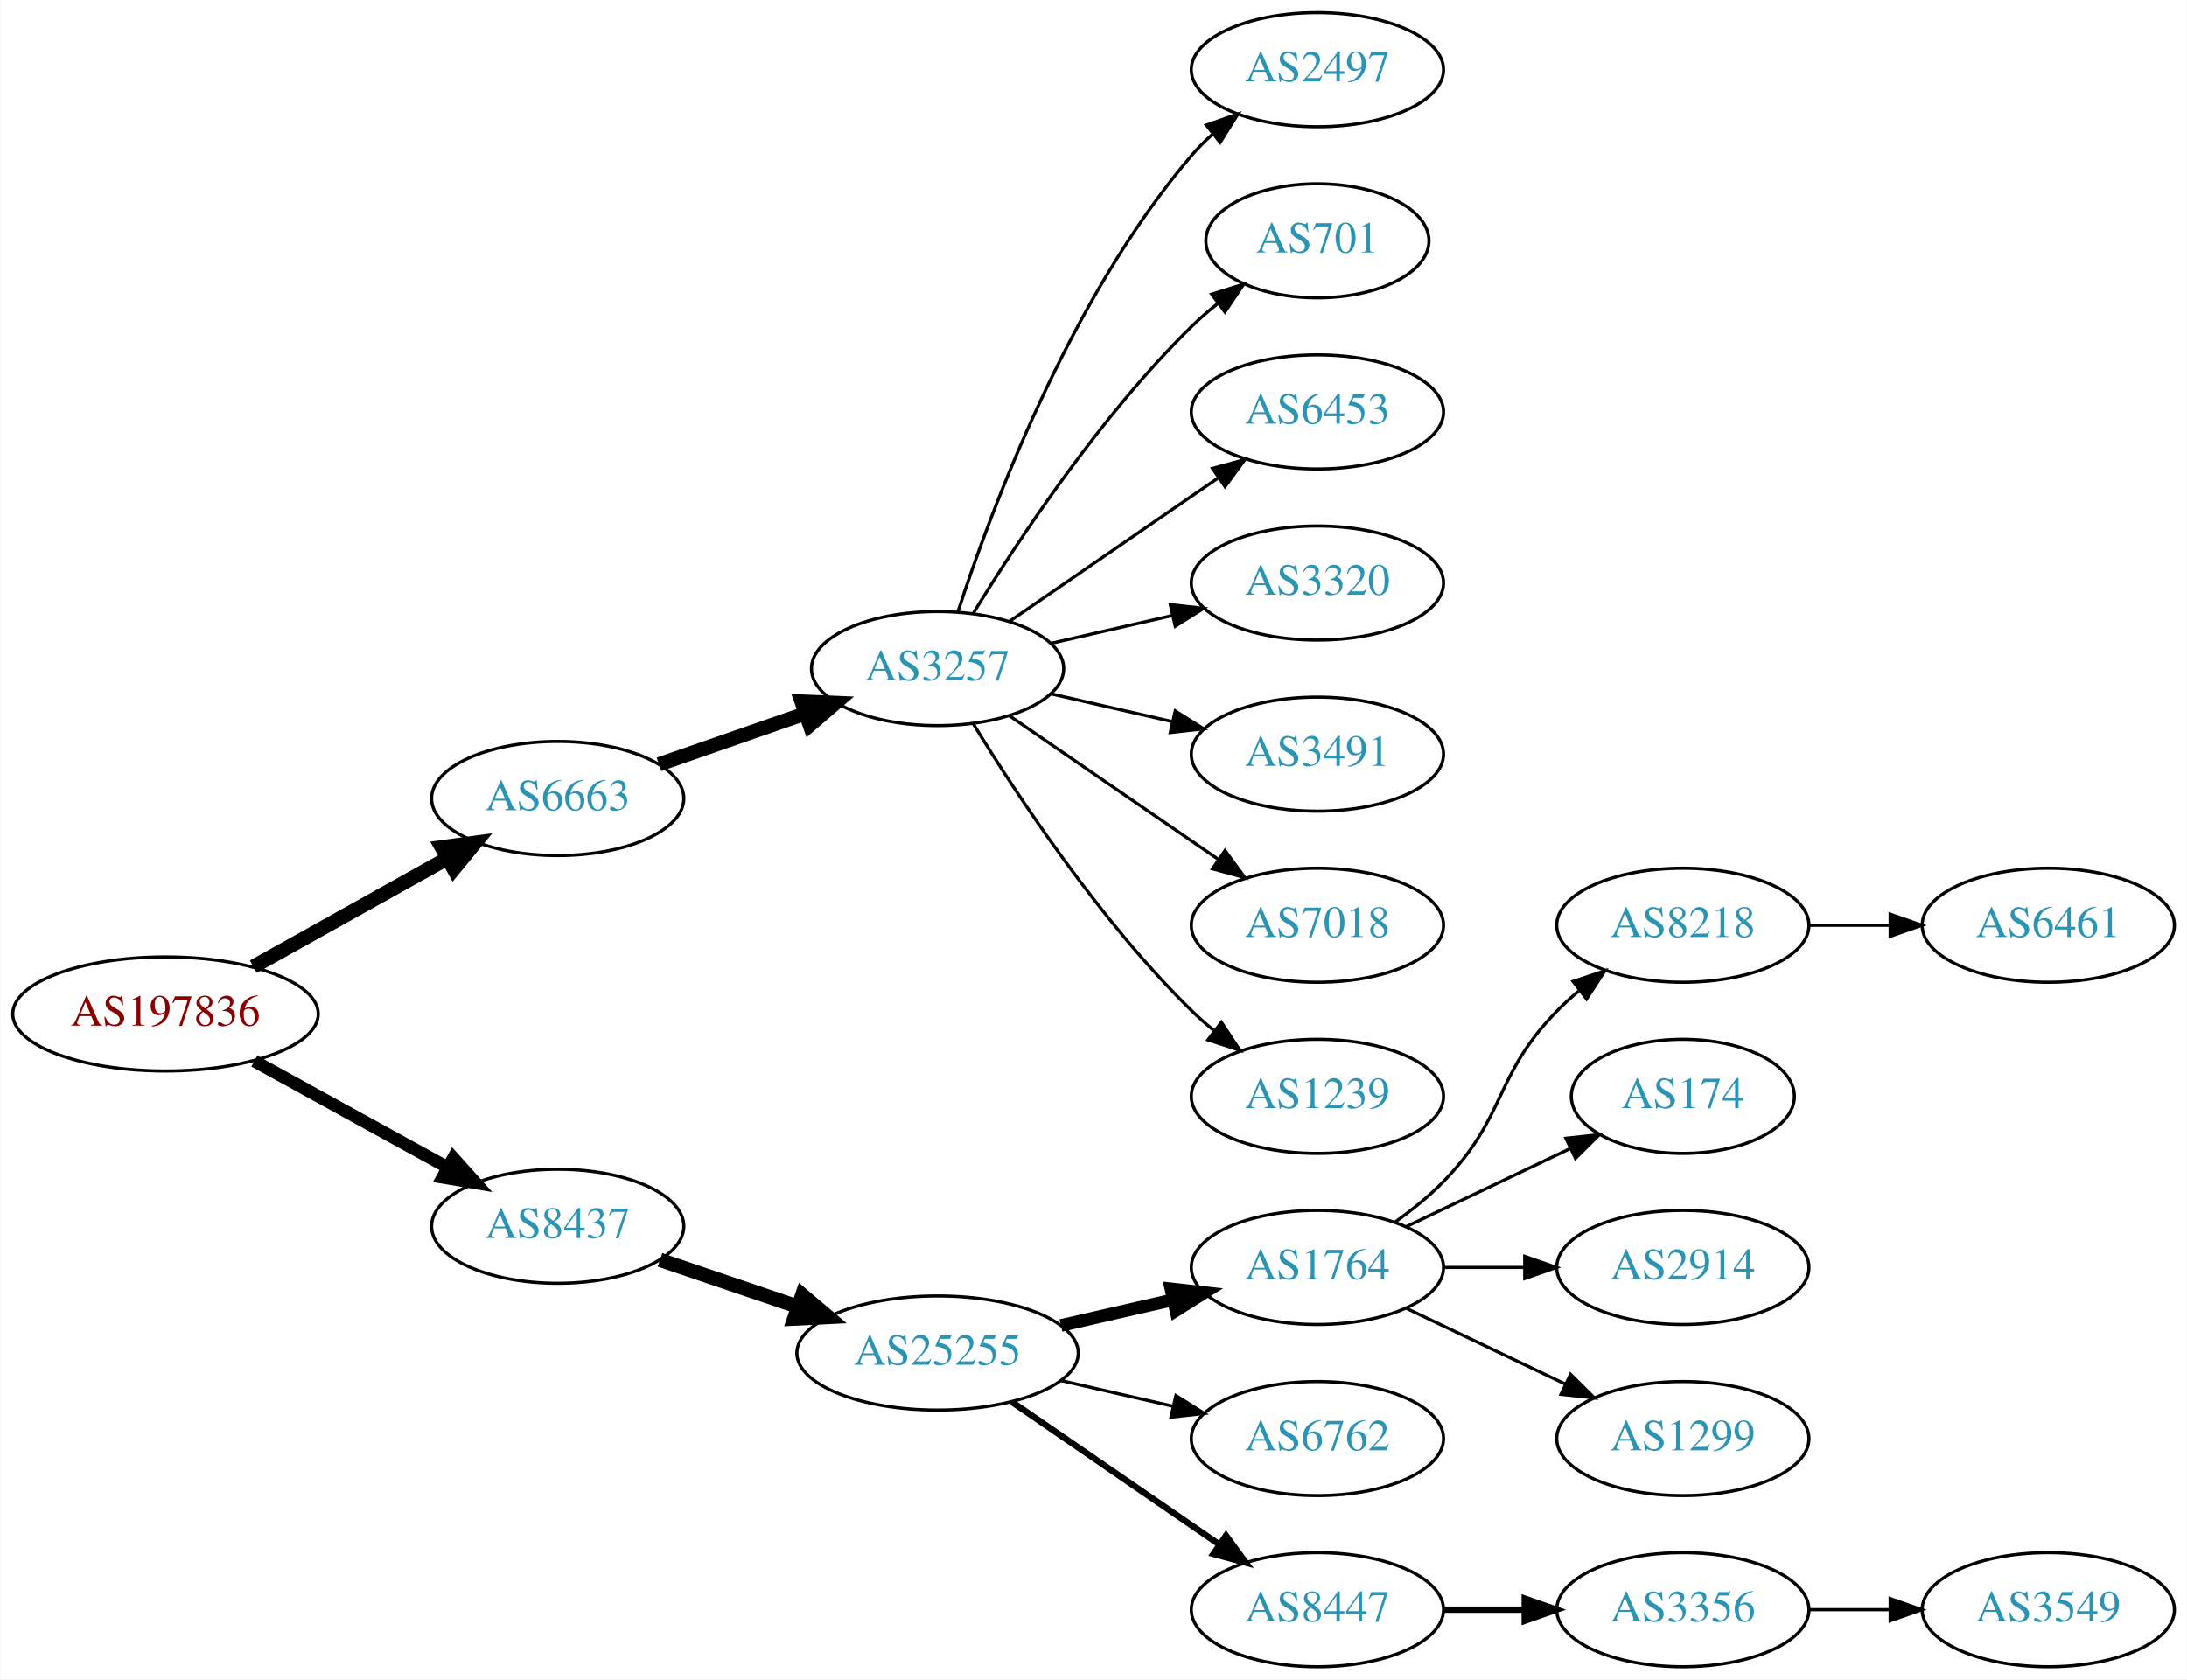
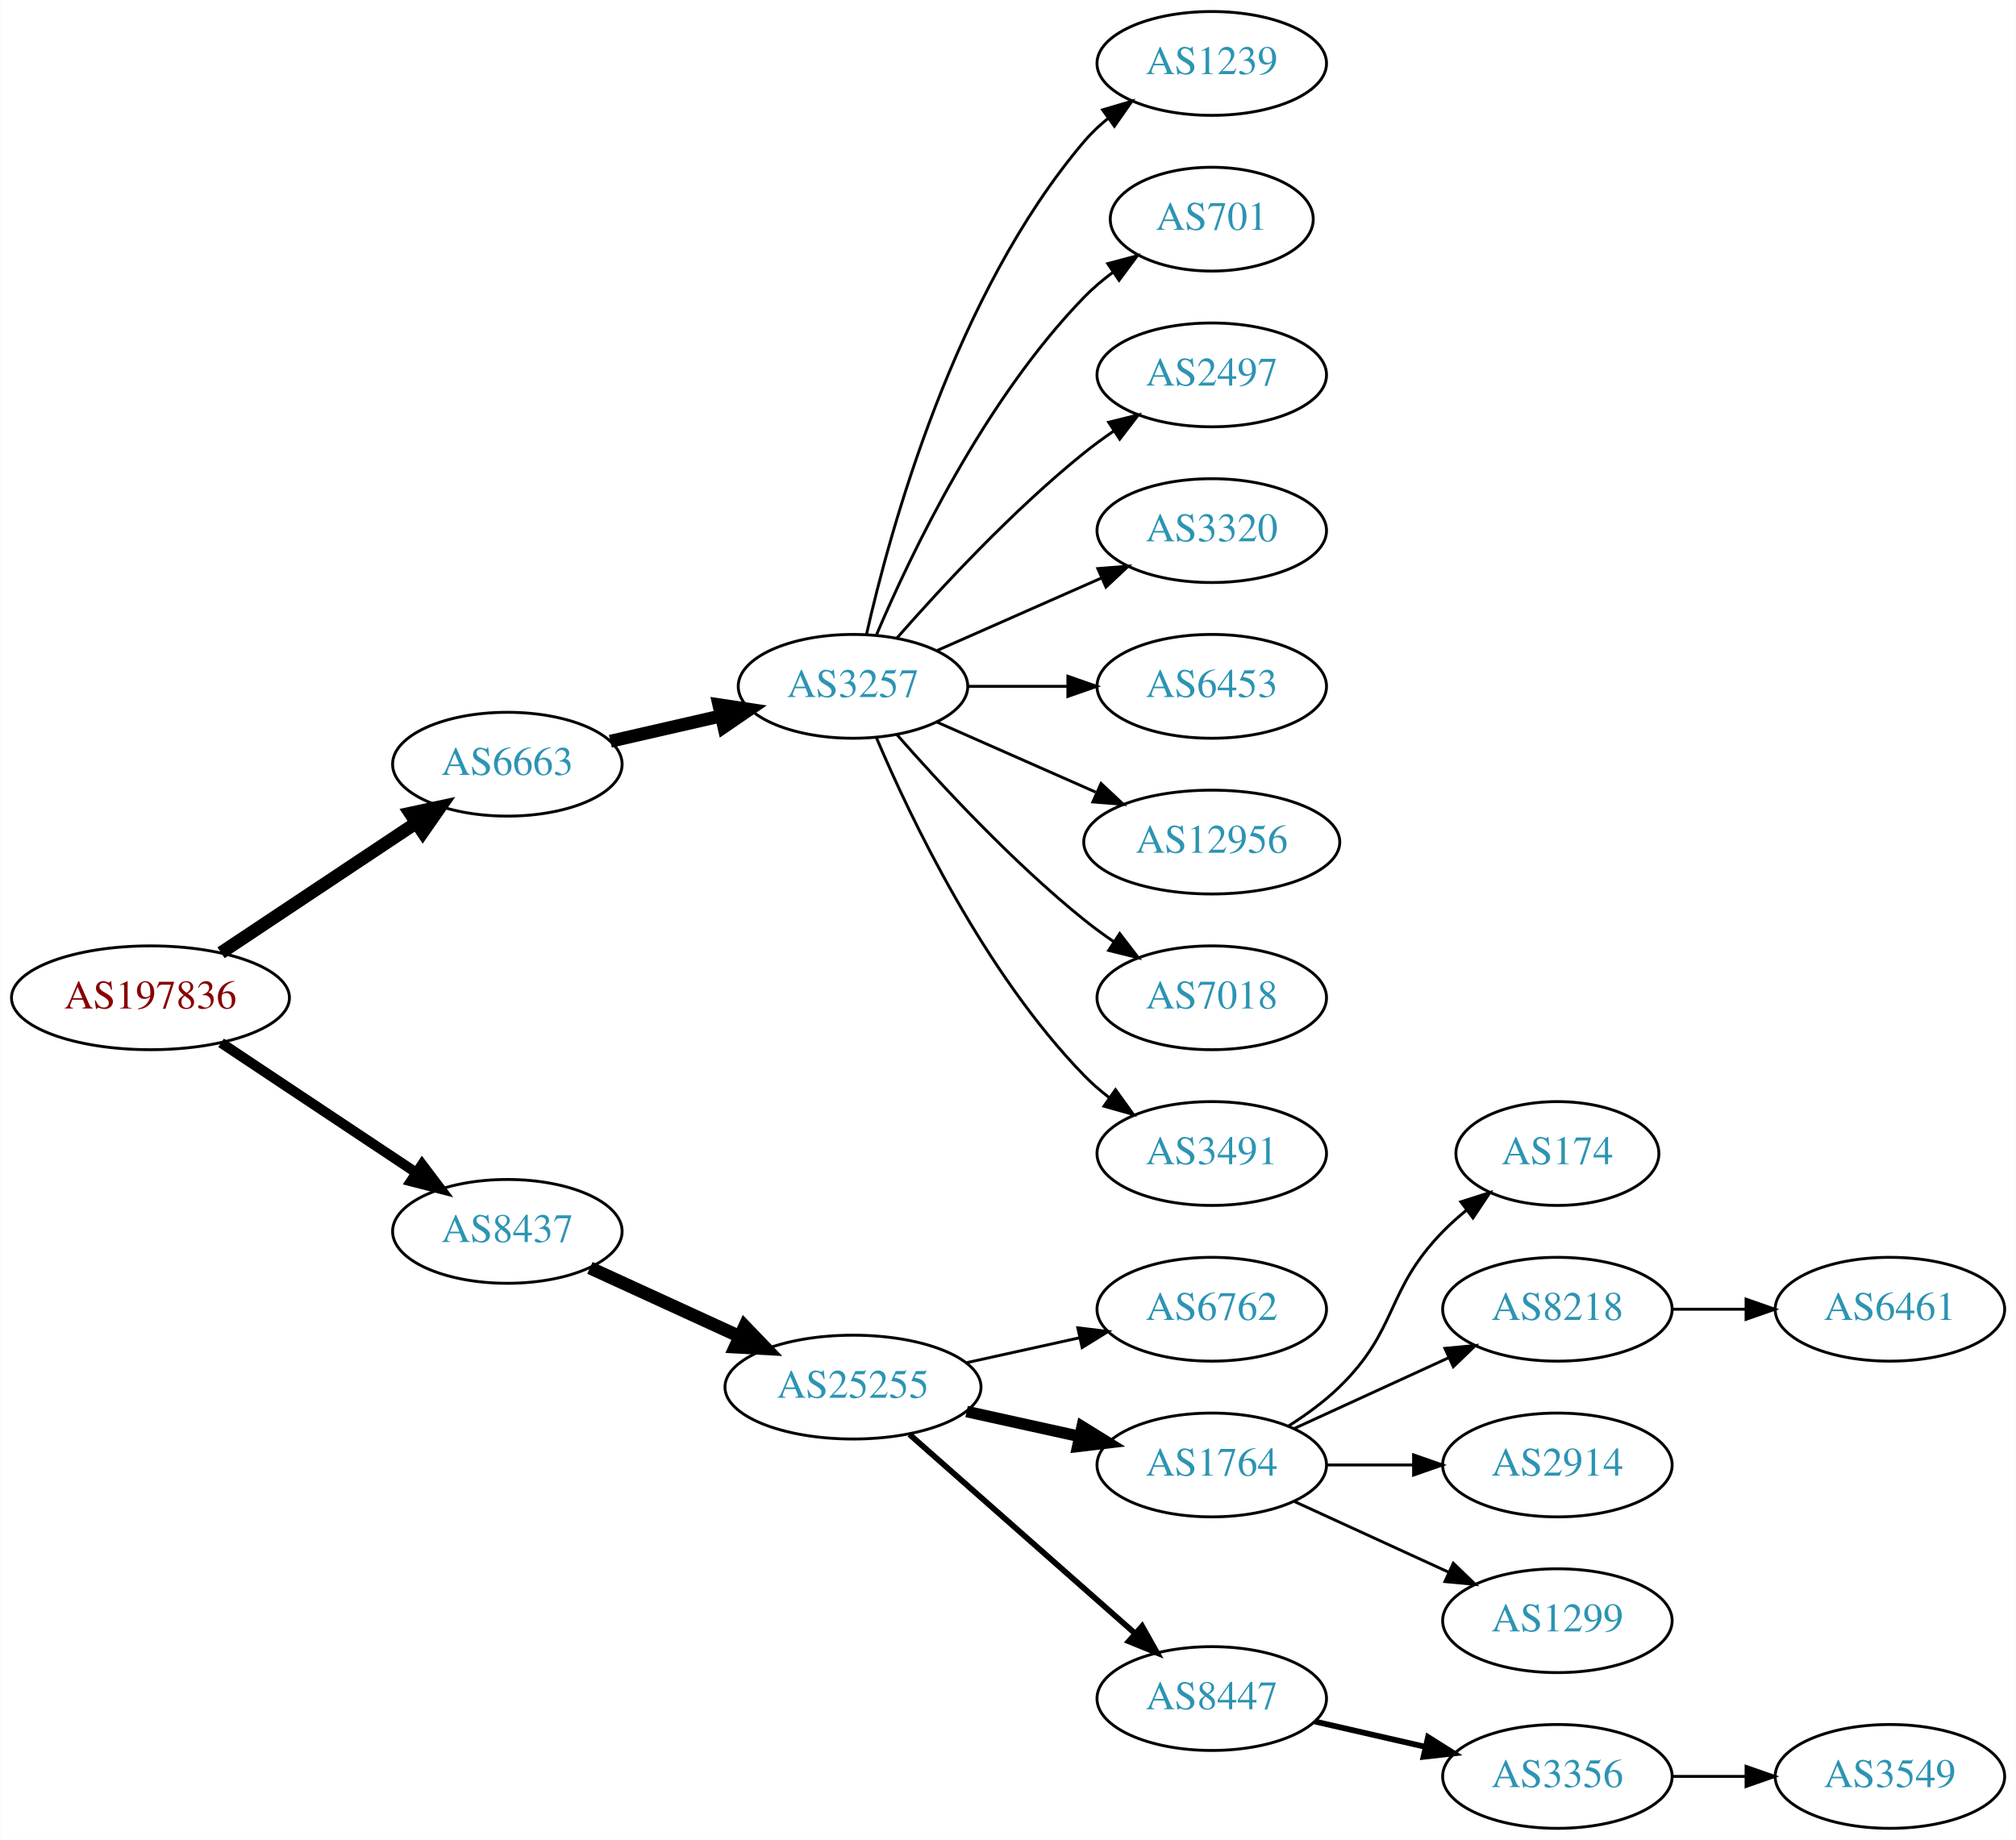
- <svg xmlns="http://www.w3.org/2000/svg" xmlns:xlink="http://www.w3.org/1999/xlink" width="690pt" height="530pt" viewBox="0.00 0.00 689.76 530.00">
-   <g id="graph0" class="graph" transform="scale(1 1) rotate(0) translate(4 526)">
-     <polygon fill="white" stroke="none" points="-4,4 -4,-526 685.755,-526 685.755,4 -4,4" />
+ <svg xmlns="http://www.w3.org/2000/svg" xmlns:xlink="http://www.w3.org/1999/xlink" width="699pt" height="638pt" viewBox="0.00 0.00 698.85 638.00">
+   <g id="graph0" class="graph" transform="scale(1 1) rotate(0) translate(4 634)">
+     <polygon fill="white" stroke="none" points="-4,4 -4,-634 694.855,-634 694.855,4 -4,4" />
    <g id="node1" class="node">
      <g id="a_node1">
        <a xlink:href="/asn/197836" xlink:title="AS197836 ~ Gas Connect Austria GmbH [AT]">
-           <ellipse fill="#ffffff" stroke="black" cx="48.096" cy="-206" rx="48.192" ry="18" />
-           <text text-anchor="middle" x="48.096" y="-202.3" font-family="Times,serif" font-size="14.00" fill="#880000">AS197836</text>
+           <ellipse fill="#ffffff" stroke="black" cx="48.096" cy="-288" rx="48.192" ry="18" />
+           <text text-anchor="middle" x="48.096" y="-284.3" font-family="Times,serif" font-size="14.00" fill="#880000">AS197836</text>
        </a>
      </g>
    </g>
    <g id="node2" class="node">
      <g id="a_node2">
        <a xlink:href="/asn/6663" xlink:title="AS6663 ~ Euroweb Romania S.R.L. [RO]">
-           <ellipse fill="#ffffff" stroke="black" cx="171.838" cy="-274" rx="39.794" ry="18" />
-           <text text-anchor="middle" x="171.838" y="-270.3" font-family="Times,serif" font-size="14.00" fill="#2c94b3">AS6663</text>
+           <ellipse fill="#ffffff" stroke="black" cx="171.838" cy="-369" rx="39.794" ry="18" />
+           <text text-anchor="middle" x="171.838" y="-365.3" font-family="Times,serif" font-size="14.00" fill="#2c94b3">AS6663</text>
        </a>
      </g>
    </g>
    <g id="edge1" class="edge">
-       <path fill="none" stroke="black" stroke-width="4.5" d="M75.813,-220.923C93.819,-230.981 117.721,-244.331 137.048,-255.126" />
-       <polygon fill="black" stroke="black" stroke-width="4.5" points="135.194,-258.601 145.845,-260.04 139.034,-251.726 135.194,-258.601" />
+       <path fill="none" stroke="black" stroke-width="4.5" d="M72.569,-303.618C91.795,-316.409 119.147,-334.608 140.115,-348.559" />
+       <polygon fill="black" stroke="black" stroke-width="4.5" points="138.161,-351.988 148.668,-354.249 142.523,-345.432 138.161,-351.988" />
    </g>
    <g id="node3" class="node">
      <g id="a_node3">
        <a xlink:href="/asn/8437" xlink:title="AS8437 ~ Hutchison Drei Austria GmbH [AT]">
-           <ellipse fill="#ffffff" stroke="black" cx="171.838" cy="-139" rx="39.794" ry="18" />
-           <text text-anchor="middle" x="171.838" y="-135.3" font-family="Times,serif" font-size="14.00" fill="#2c94b3">AS8437</text>
+           <ellipse fill="#ffffff" stroke="black" cx="171.838" cy="-207" rx="39.794" ry="18" />
+           <text text-anchor="middle" x="171.838" y="-203.3" font-family="Times,serif" font-size="14.00" fill="#2c94b3">AS8437</text>
        </a>
      </g>
    </g>
    <g id="edge2" class="edge">
-       <path fill="none" stroke="black" stroke-width="3.938" d="M76.114,-191.131C94.054,-181.258 117.746,-168.219 136.947,-157.652" />
-       <polygon fill="black" stroke="black" stroke-width="3.938" points="138.894,-160.575 145.968,-152.687 135.519,-154.442 138.894,-160.575" />
+       <path fill="none" stroke="black" stroke-width="3.5" d="M72.569,-272.382C91.795,-259.591 119.147,-241.392 140.115,-227.441" />
+       <polygon fill="black" stroke="black" stroke-width="3.5" points="142.281,-230.204 148.668,-221.751 138.403,-224.376 142.281,-230.204" />
    </g>
    <g id="node4" class="node">
      <g id="a_node4">
        <a xlink:href="/asn/3257" xlink:title="AS3257 ~ GTT [DE]">
-           <ellipse fill="#ffffff" stroke="black" cx="291.681" cy="-315" rx="39.794" ry="18" />
-           <text text-anchor="middle" x="291.681" y="-311.3" font-family="Times,serif" font-size="14.00" fill="#2c94b3">AS3257</text>
+           <ellipse fill="#ffffff" stroke="black" cx="291.681" cy="-396" rx="39.794" ry="18" />
+           <text text-anchor="middle" x="291.681" y="-392.3" font-family="Times,serif" font-size="14.00" fill="#2c94b3">AS3257</text>
        </a>
      </g>
    </g>
    <g id="edge3" class="edge">
-       <path fill="none" stroke="black" stroke-width="4.5" d="M203.8,-284.772C217.896,-289.677 234.773,-295.548 249.886,-300.807" />
-       <polygon fill="black" stroke="black" stroke-width="4.5" points="248.778,-304.59 259.516,-304.157 251.366,-297.152 248.778,-304.59" />
-     </g>
-     <g id="node12" class="node">
-       <g id="a_node12">
+       <path fill="none" stroke="black" stroke-width="4.5" d="M207.557,-376.955C219.557,-379.704 233.178,-382.825 245.871,-385.733" />
+       <polygon fill="black" stroke="black" stroke-width="4.5" points="245.175,-389.613 255.802,-388.009 246.934,-381.937 245.175,-389.613" />
+     </g>
+     <g id="node13" class="node">
+       <g id="a_node13">
        <a xlink:href="/asn/25255" xlink:title="AS25255 ~ ==&gt; TELE2 AUSTRIA &lt;== [AT]">
-           <ellipse fill="#ffffff" stroke="black" cx="291.681" cy="-99" rx="44.393" ry="18" />
-           <text text-anchor="middle" x="291.681" y="-95.3" font-family="Times,serif" font-size="14.00" fill="#2c94b3">AS25255</text>
-         </a>
-       </g>
-     </g>
-     <g id="edge11" class="edge">
-       <path fill="none" stroke="black" stroke-width="4.5" d="M204.108,-128.386C217.405,-123.872 233.13,-118.535 247.507,-113.655" />
-       <polygon fill="black" stroke="black" stroke-width="4.5" points="248.994,-117.308 257.197,-110.365 246.462,-109.851 248.994,-117.308" />
+           <ellipse fill="#ffffff" stroke="black" cx="291.681" cy="-153" rx="44.393" ry="18" />
+           <text text-anchor="middle" x="291.681" y="-149.3" font-family="Times,serif" font-size="14.00" fill="#2c94b3">AS25255</text>
+         </a>
+       </g>
+     </g>
+     <g id="edge12" class="edge">
+       <path fill="none" stroke="black" stroke-width="4.5" d="M200.467,-194.339C215.965,-187.238 235.531,-178.272 252.478,-170.506" />
+       <polygon fill="black" stroke="black" stroke-width="4.5" points="254.13,-174.08 261.58,-166.335 250.849,-166.921 254.13,-174.08" />
    </g>
    <g id="node5" class="node">
      <g id="a_node5">
-         <a xlink:href="/asn/2497" xlink:title="AS2497 ~ Internet Initiative Japan Inc. [JP]">
-           <ellipse fill="#ffffff" stroke="black" cx="411.523" cy="-504" rx="39.794" ry="18" />
-           <text text-anchor="middle" x="411.523" y="-500.3" font-family="Times,serif" font-size="14.00" fill="#2c94b3">AS2497</text>
+         <a xlink:href="/asn/1239" xlink:title="AS1239 ~ Sprint [US]">
+           <ellipse fill="#ffffff" stroke="black" cx="416.073" cy="-612" rx="39.794" ry="18" />
+           <text text-anchor="middle" x="416.073" y="-608.3" font-family="Times,serif" font-size="14.00" fill="#2c94b3">AS1239</text>
        </a>
      </g>
    </g>
    <g id="edge4" class="edge">
-       <path fill="none" stroke="black" d="M298.128,-332.991C308.442,-364.816 333.304,-431.927 371.877,-477 373.822,-479.274 376.001,-481.449 378.305,-483.507" />
-       <polygon fill="black" stroke="black" points="376.475,-486.524 386.474,-490.027 380.842,-481.053 376.475,-486.524" />
+       <path fill="none" stroke="black" d="M296.374,-414.075C304.514,-450.148 326.947,-532.14 371.877,-585 374.311,-587.864 377.127,-590.521 380.132,-592.961" />
+       <polygon fill="black" stroke="black" points="378.231,-595.905 388.392,-598.906 382.321,-590.224 378.231,-595.905" />
    </g>
    <g id="node6" class="node">
      <g id="a_node6">
        <a xlink:href="/asn/701" xlink:title="AS701 ~ UUNET [US]">
-           <ellipse fill="#ffffff" stroke="black" cx="411.523" cy="-450" rx="35.194" ry="18" />
-           <text text-anchor="middle" x="411.523" y="-446.3" font-family="Times,serif" font-size="14.00" fill="#2c94b3">AS701</text>
+           <ellipse fill="#ffffff" stroke="black" cx="416.073" cy="-558" rx="35.194" ry="18" />
+           <text text-anchor="middle" x="416.073" y="-554.3" font-family="Times,serif" font-size="14.00" fill="#2c94b3">AS701</text>
        </a>
      </g>
    </g>
    <g id="edge5" class="edge">
-       <path fill="none" stroke="black" d="M302.946,-332.44C316.755,-354.991 342.944,-394.722 371.877,-423 374.412,-425.478 377.195,-427.89 380.071,-430.188" />
-       <polygon fill="black" stroke="black" points="378.18,-433.144 388.287,-436.321 382.367,-427.535 378.18,-433.144" />
+       <path fill="none" stroke="black" d="M299.871,-413.975C311.638,-441.682 337.212,-495.348 371.877,-531 374.859,-534.067 378.257,-536.94 381.806,-539.581" />
+       <polygon fill="black" stroke="black" points="380.001,-542.586 390.24,-545.308 383.933,-536.795 380.001,-542.586" />
    </g>
    <g id="node7" class="node">
      <g id="a_node7">
-         <a xlink:href="/asn/6453" xlink:title="AS6453 ~ TATA COMMUNICATIONS (AMERICA) INC [US]">
-           <ellipse fill="#ffffff" stroke="black" cx="411.523" cy="-396" rx="39.794" ry="18" />
-           <text text-anchor="middle" x="411.523" y="-392.3" font-family="Times,serif" font-size="14.00" fill="#2c94b3">AS6453</text>
+         <a xlink:href="/asn/2497" xlink:title="AS2497 ~ Internet Initiative Japan Inc. [JP]">
+           <ellipse fill="#ffffff" stroke="black" cx="416.073" cy="-504" rx="39.794" ry="18" />
+           <text text-anchor="middle" x="416.073" y="-500.3" font-family="Times,serif" font-size="14.00" fill="#2c94b3">AS2497</text>
        </a>
      </g>
    </g>
    <g id="edge6" class="edge">
-       <path fill="none" stroke="black" d="M314.295,-329.857C332.783,-342.565 359.597,-360.995 380.227,-375.175" />
-       <polygon fill="black" stroke="black" points="378.423,-378.183 388.647,-380.963 382.388,-372.414 378.423,-378.183" />
+       <path fill="none" stroke="black" d="M306.833,-412.663C321.934,-429.894 347.055,-457.024 371.877,-477 375.132,-479.62 378.657,-482.192 382.242,-484.646" />
+       <polygon fill="black" stroke="black" points="380.329,-487.577 390.614,-490.121 384.16,-481.719 380.329,-487.577" />
    </g>
    <g id="node8" class="node">
      <g id="a_node8">
        <a xlink:href="/asn/3320" xlink:title="AS3320 ~ DTAG [DE]">
-           <ellipse fill="#ffffff" stroke="black" cx="411.523" cy="-342" rx="39.794" ry="18" />
-           <text text-anchor="middle" x="411.523" y="-338.3" font-family="Times,serif" font-size="14.00" fill="#2c94b3">AS3320</text>
+           <ellipse fill="#ffffff" stroke="black" cx="416.073" cy="-450" rx="39.794" ry="18" />
+           <text text-anchor="middle" x="416.073" y="-446.3" font-family="Times,serif" font-size="14.00" fill="#2c94b3">AS3320</text>
        </a>
      </g>
    </g>
    <g id="edge7" class="edge">
-       <path fill="none" stroke="black" d="M327.4,-322.955C339.4,-325.704 353.021,-328.825 365.713,-331.733" />
-       <polygon fill="black" stroke="black" points="365.116,-335.187 375.645,-334.009 366.679,-328.364 365.116,-335.187" />
+       <path fill="none" stroke="black" d="M320.76,-408.389C337.708,-415.866 359.505,-425.483 377.874,-433.588" />
+       <polygon fill="black" stroke="black" points="376.562,-436.834 387.124,-437.669 379.388,-430.43 376.562,-436.834" />
    </g>
    <g id="node9" class="node">
      <g id="a_node9">
-         <a xlink:href="/asn/3491" xlink:title="AS3491 ~ PCCW Global, Inc. [US]">
-           <ellipse fill="#ffffff" stroke="black" cx="411.523" cy="-288" rx="39.794" ry="18" />
-           <text text-anchor="middle" x="411.523" y="-284.3" font-family="Times,serif" font-size="14.00" fill="#2c94b3">AS3491</text>
+         <a xlink:href="/asn/6453" xlink:title="AS6453 ~ TATA COMMUNICATIONS (AMERICA) INC [US]">
+           <ellipse fill="#ffffff" stroke="black" cx="416.073" cy="-396" rx="39.794" ry="18" />
+           <text text-anchor="middle" x="416.073" y="-392.3" font-family="Times,serif" font-size="14.00" fill="#2c94b3">AS6453</text>
        </a>
      </g>
    </g>
    <g id="edge8" class="edge">
-       <path fill="none" stroke="black" d="M327.4,-307.045C339.4,-304.296 353.021,-301.175 365.713,-298.267" />
-       <polygon fill="black" stroke="black" points="366.679,-301.636 375.645,-295.991 365.116,-294.813 366.679,-301.636" />
+       <path fill="none" stroke="black" d="M331.406,-396C342.344,-396 354.395,-396 365.861,-396" />
+       <polygon fill="black" stroke="black" points="366.179,-399.5 376.179,-396 366.179,-392.5 366.179,-399.5" />
    </g>
    <g id="node10" class="node">
      <g id="a_node10">
-         <a xlink:href="/asn/7018" xlink:title="AS7018 ~ ATT-INTERNET4 [US]">
-           <ellipse fill="#ffffff" stroke="black" cx="411.523" cy="-234" rx="39.794" ry="18" />
-           <text text-anchor="middle" x="411.523" y="-230.3" font-family="Times,serif" font-size="14.00" fill="#2c94b3">AS7018</text>
+         <a xlink:href="/asn/12956" xlink:title="AS12956 ~ TELXIUS [ES]">
+           <ellipse fill="#ffffff" stroke="black" cx="416.073" cy="-342" rx="44.393" ry="18" />
+           <text text-anchor="middle" x="416.073" y="-338.3" font-family="Times,serif" font-size="14.00" fill="#2c94b3">AS12956</text>
        </a>
      </g>
    </g>
    <g id="edge9" class="edge">
-       <path fill="none" stroke="black" d="M314.295,-300.143C332.783,-287.435 359.597,-269.005 380.227,-254.825" />
-       <polygon fill="black" stroke="black" points="382.388,-257.586 388.647,-249.037 378.423,-251.817 382.388,-257.586" />
+       <path fill="none" stroke="black" d="M320.76,-383.611C337.076,-376.413 357.886,-367.231 375.806,-359.325" />
+       <polygon fill="black" stroke="black" points="377.681,-362.323 385.417,-355.084 374.855,-355.919 377.681,-362.323" />
    </g>
    <g id="node11" class="node">
      <g id="a_node11">
-         <a xlink:href="/asn/1239" xlink:title="AS1239 ~ Sprint [US]">
-           <ellipse fill="#ffffff" stroke="black" cx="411.523" cy="-180" rx="39.794" ry="18" />
-           <text text-anchor="middle" x="411.523" y="-176.3" font-family="Times,serif" font-size="14.00" fill="#2c94b3">AS1239</text>
+         <a xlink:href="/asn/7018" xlink:title="AS7018 ~ ATT-INTERNET4 [US]">
+           <ellipse fill="#ffffff" stroke="black" cx="416.073" cy="-288" rx="39.794" ry="18" />
+           <text text-anchor="middle" x="416.073" y="-284.3" font-family="Times,serif" font-size="14.00" fill="#2c94b3">AS7018</text>
        </a>
      </g>
    </g>
    <g id="edge10" class="edge">
-       <path fill="none" stroke="black" d="M302.946,-297.56C316.755,-275.009 342.944,-235.278 371.877,-207 374.017,-204.908 376.334,-202.863 378.734,-200.894" />
-       <polygon fill="black" stroke="black" points="381.244,-203.382 387.075,-194.536 377.001,-197.815 381.244,-203.382" />
-     </g>
-     <g id="node13" class="node">
-       <g id="a_node13">
-         <a xlink:href="/asn/1764" xlink:title="AS1764 ~ NEXTLAYER-AS [AT]">
-           <ellipse fill="#ffffff" stroke="black" cx="411.523" cy="-126" rx="39.794" ry="18" />
-           <text text-anchor="middle" x="411.523" y="-122.3" font-family="Times,serif" font-size="14.00" fill="#2c94b3">AS1764</text>
-         </a>
-       </g>
-     </g>
-     <g id="edge12" class="edge">
-       <path fill="none" stroke="black" stroke-width="4" d="M330.615,-107.692C341.856,-110.267 354.269,-113.111 365.892,-115.774" />
-       <polygon fill="black" stroke="black" stroke-width="4" points="365.324,-119.235 375.853,-118.057 366.888,-112.412 365.324,-119.235" />
+       <path fill="none" stroke="black" d="M306.833,-379.337C321.934,-362.106 347.055,-334.976 371.877,-315 375.132,-312.38 378.657,-309.808 382.242,-307.354" />
+       <polygon fill="black" stroke="black" points="384.16,-310.281 390.614,-301.879 380.329,-304.423 384.16,-310.281" />
+     </g>
+     <g id="node12" class="node">
+       <g id="a_node12">
+         <a xlink:href="/asn/3491" xlink:title="AS3491 ~ PCCW Global, Inc. [US]">
+           <ellipse fill="#ffffff" stroke="black" cx="416.073" cy="-234" rx="39.794" ry="18" />
+           <text text-anchor="middle" x="416.073" y="-230.3" font-family="Times,serif" font-size="14.00" fill="#2c94b3">AS3491</text>
+         </a>
+       </g>
+     </g>
+     <g id="edge11" class="edge">
+       <path fill="none" stroke="black" d="M299.871,-378.025C311.638,-350.318 337.212,-296.652 371.877,-261 374.497,-258.305 377.437,-255.761 380.52,-253.392" />
+       <polygon fill="black" stroke="black" points="382.696,-256.141 388.889,-247.545 378.687,-250.403 382.696,-256.141" />
    </g>
    <g id="node14" class="node">
      <g id="a_node14">
        <a xlink:href="/asn/6762" xlink:title="AS6762 ~ TELECOM ITALIA SPARKLE S.p.A. [IT]">
-           <ellipse fill="#ffffff" stroke="black" cx="411.523" cy="-72" rx="39.794" ry="18" />
-           <text text-anchor="middle" x="411.523" y="-68.3" font-family="Times,serif" font-size="14.00" fill="#2c94b3">AS6762</text>
+           <ellipse fill="#ffffff" stroke="black" cx="416.073" cy="-180" rx="39.794" ry="18" />
+           <text text-anchor="middle" x="416.073" y="-176.3" font-family="Times,serif" font-size="14.00" fill="#2c94b3">AS6762</text>
        </a>
      </g>
    </g>
    <g id="edge13" class="edge">
-       <path fill="none" stroke="black" d="M330.615,-90.308C341.856,-87.733 354.269,-84.889 365.892,-82.226" />
-       <polygon fill="black" stroke="black" points="366.888,-85.588 375.853,-79.944 365.324,-78.765 366.888,-85.588" />
+       <path fill="none" stroke="black" d="M331.07,-161.469C343.461,-164.202 357.308,-167.257 370.129,-170.085" />
+       <polygon fill="black" stroke="black" points="369.624,-173.558 380.143,-172.295 371.132,-166.722 369.624,-173.558" />
    </g>
    <g id="node15" class="node">
      <g id="a_node15">
-         <a xlink:href="/asn/8447" xlink:title="AS8447 ~ A1 Telekom Austria AG [AT]">
-           <ellipse fill="#ffffff" stroke="black" cx="411.523" cy="-18" rx="39.794" ry="18" />
-           <text text-anchor="middle" x="411.523" y="-14.3" font-family="Times,serif" font-size="14.00" fill="#2c94b3">AS8447</text>
+         <a xlink:href="/asn/1764" xlink:title="AS1764 ~ NEXTLAYER-AS [AT]">
+           <ellipse fill="#ffffff" stroke="black" cx="416.073" cy="-126" rx="39.794" ry="18" />
+           <text text-anchor="middle" x="416.073" y="-122.3" font-family="Times,serif" font-size="14.00" fill="#2c94b3">AS1764</text>
        </a>
      </g>
    </g>
    <g id="edge14" class="edge">
-       <path fill="none" stroke="black" stroke-width="2" d="M315.123,-83.574C333.704,-70.802 360.265,-52.545 380.645,-38.537" />
-       <polygon fill="black" stroke="black" stroke-width="2" points="382.701,-41.371 388.959,-32.822 378.736,-35.602 382.701,-41.371" />
+       <path fill="none" stroke="black" stroke-width="4" d="M331.07,-144.531C343.461,-141.798 357.308,-138.743 370.129,-135.915" />
+       <polygon fill="black" stroke="black" stroke-width="4" points="371.132,-139.278 380.143,-133.705 369.624,-132.442 371.132,-139.278" />
    </g>
    <g id="node16" class="node">
      <g id="a_node16">
-         <a xlink:href="/asn/8218" xlink:title="AS8218 ~ legacy Neotelecoms [FR]">
-           <ellipse fill="#ffffff" stroke="black" cx="526.816" cy="-234" rx="39.794" ry="18" />
-           <text text-anchor="middle" x="526.816" y="-230.3" font-family="Times,serif" font-size="14.00" fill="#2c94b3">AS8218</text>
+         <a xlink:href="/asn/8447" xlink:title="AS8447 ~ A1 Telekom Austria AG [AT]">
+           <ellipse fill="#ffffff" stroke="black" cx="416.073" cy="-45" rx="39.794" ry="18" />
+           <text text-anchor="middle" x="416.073" y="-41.3" font-family="Times,serif" font-size="14.00" fill="#2c94b3">AS8447</text>
        </a>
      </g>
    </g>
    <g id="edge15" class="edge">
-       <path fill="none" stroke="black" d="M436.117,-140.389C441.373,-144.148 446.705,-148.437 451.17,-153 471.342,-173.617 466.997,-186.383 487.17,-207 489.262,-209.139 491.546,-211.218 493.922,-213.21" />
-       <polygon fill="black" stroke="black" points="492.166,-216.275 502.222,-219.611 496.441,-210.732 492.166,-216.275" />
+       <path fill="none" stroke="black" stroke-width="2" d="M311.269,-136.597C332.087,-118.228 365.963,-88.335 389.322,-67.722" />
+       <polygon fill="black" stroke="black" stroke-width="2" points="391.925,-70.093 397.108,-60.852 387.294,-64.844 391.925,-70.093" />
    </g>
    <g id="node17" class="node">
      <g id="a_node17">
        <a xlink:href="/asn/174" xlink:title="AS174 ~ Cogent Communications [US]">
-           <ellipse fill="#ffffff" stroke="black" cx="526.816" cy="-180" rx="35.194" ry="18" />
-           <text text-anchor="middle" x="526.816" y="-176.3" font-family="Times,serif" font-size="14.00" fill="#2c94b3">AS174</text>
+           <ellipse fill="#ffffff" stroke="black" cx="535.915" cy="-234" rx="35.194" ry="18" />
+           <text text-anchor="middle" x="535.915" y="-230.3" font-family="Times,serif" font-size="14.00" fill="#2c94b3">AS174</text>
        </a>
      </g>
    </g>
    <g id="edge16" class="edge">
-       <path fill="none" stroke="black" d="M439.66,-138.934C455.091,-146.29 474.577,-155.577 491.112,-163.459" />
-       <polygon fill="black" stroke="black" points="489.921,-166.768 500.454,-167.911 492.933,-160.449 489.921,-166.768" />
+       <path fill="none" stroke="black" d="M442.602,-139.462C448.765,-143.362 455.066,-147.948 460.269,-153 480.962,-173.094 476.096,-186.383 496.269,-207 498.748,-209.534 501.495,-211.983 504.347,-214.304" />
+       <polygon fill="black" stroke="black" points="502.439,-217.248 512.532,-220.468 506.65,-211.657 502.439,-217.248" />
    </g>
    <g id="node18" class="node">
      <g id="a_node18">
-         <a xlink:href="/asn/2914" xlink:title="AS2914 ~ NTT America, Inc. [US]">
-           <ellipse fill="#ffffff" stroke="black" cx="526.816" cy="-126" rx="39.794" ry="18" />
-           <text text-anchor="middle" x="526.816" y="-122.3" font-family="Times,serif" font-size="14.00" fill="#2c94b3">AS2914</text>
+         <a xlink:href="/asn/8218" xlink:title="AS8218 ~ legacy Neotelecoms [FR]">
+           <ellipse fill="#ffffff" stroke="black" cx="535.915" cy="-180" rx="39.794" ry="18" />
+           <text text-anchor="middle" x="535.915" y="-176.3" font-family="Times,serif" font-size="14.00" fill="#2c94b3">AS8218</text>
        </a>
      </g>
    </g>
    <g id="edge17" class="edge">
-       <path fill="none" stroke="black" d="M451.195,-126C459.398,-126 468.162,-126 476.694,-126" />
-       <polygon fill="black" stroke="black" points="476.934,-129.5 486.934,-126 476.933,-122.5 476.934,-129.5" />
+       <path fill="none" stroke="black" d="M444.702,-138.661C460.659,-145.973 480.929,-155.261 498.212,-163.181" />
+       <polygon fill="black" stroke="black" points="496.91,-166.435 507.459,-167.419 499.827,-160.071 496.91,-166.435" />
    </g>
    <g id="node19" class="node">
      <g id="a_node19">
+         <a xlink:href="/asn/2914" xlink:title="AS2914 ~ NTT America, Inc. [US]">
+           <ellipse fill="#ffffff" stroke="black" cx="535.915" cy="-126" rx="39.794" ry="18" />
+           <text text-anchor="middle" x="535.915" y="-122.3" font-family="Times,serif" font-size="14.00" fill="#2c94b3">AS2914</text>
+         </a>
+       </g>
+     </g>
+     <g id="edge18" class="edge">
+       <path fill="none" stroke="black" d="M455.985,-126C465.539,-126 475.888,-126 485.851,-126" />
+       <polygon fill="black" stroke="black" points="486.043,-129.5 496.043,-126 486.043,-122.5 486.043,-129.5" />
+     </g>
+     <g id="node20" class="node">
+       <g id="a_node20">
        <a xlink:href="/asn/1299" xlink:title="AS1299 ~ Telia Carrier [EU]">
-           <ellipse fill="#ffffff" stroke="black" cx="526.816" cy="-72" rx="39.794" ry="18" />
-           <text text-anchor="middle" x="526.816" y="-68.3" font-family="Times,serif" font-size="14.00" fill="#2c94b3">AS1299</text>
-         </a>
-       </g>
-     </g>
-     <g id="edge18" class="edge">
-       <path fill="none" stroke="black" d="M439.66,-113.066C454.654,-105.919 473.475,-96.948 489.698,-89.215" />
-       <polygon fill="black" stroke="black" points="491.38,-92.291 498.901,-84.829 488.368,-85.972 491.38,-92.291" />
+           <ellipse fill="#ffffff" stroke="black" cx="535.915" cy="-72" rx="39.794" ry="18" />
+           <text text-anchor="middle" x="535.915" y="-68.3" font-family="Times,serif" font-size="14.00" fill="#2c94b3">AS1299</text>
+         </a>
+       </g>
+     </g>
+     <g id="edge19" class="edge">
+       <path fill="none" stroke="black" d="M444.702,-113.339C460.659,-106.027 480.929,-96.739 498.212,-88.819" />
+       <polygon fill="black" stroke="black" points="499.827,-91.929 507.459,-84.581 496.91,-85.565 499.827,-91.929" />
+     </g>
+     <g id="node22" class="node">
+       <g id="a_node22">
+         <a xlink:href="/asn/3356" xlink:title="AS3356 ~ Level 3 Parent, LLC [US]">
+           <ellipse fill="#ffffff" stroke="black" cx="535.915" cy="-18" rx="39.794" ry="18" />
+           <text text-anchor="middle" x="535.915" y="-14.3" font-family="Times,serif" font-size="14.00" fill="#2c94b3">AS3356</text>
+         </a>
+       </g>
+     </g>
+     <g id="edge21" class="edge">
+       <path fill="none" stroke="black" stroke-width="2" d="M451.792,-37.045C463.792,-34.296 477.413,-31.175 490.105,-28.267" />
+       <polygon fill="black" stroke="black" stroke-width="2" points="491.071,-31.636 500.037,-25.991 489.508,-24.813 491.071,-31.636" />
    </g>
    <g id="node21" class="node">
      <g id="a_node21">
-         <a xlink:href="/asn/3356" xlink:title="AS3356 ~ Level 3 Parent, LLC [US]">
-           <ellipse fill="#ffffff" stroke="black" cx="526.816" cy="-18" rx="39.794" ry="18" />
-           <text text-anchor="middle" x="526.816" y="-14.3" font-family="Times,serif" font-size="14.00" fill="#2c94b3">AS3356</text>
+         <a xlink:href="/asn/6461" xlink:title="AS6461 ~ Zayo Bandwidth [US]">
+           <ellipse fill="#ffffff" stroke="black" cx="651.208" cy="-180" rx="39.794" ry="18" />
+           <text text-anchor="middle" x="651.208" y="-176.3" font-family="Times,serif" font-size="14.00" fill="#2c94b3">AS6461</text>
        </a>
      </g>
    </g>
    <g id="edge20" class="edge">
-       <path fill="none" stroke="black" stroke-width="2" d="M451.195,-18C459.398,-18 468.162,-18 476.694,-18" />
-       <polygon fill="black" stroke="black" stroke-width="2" points="476.934,-21.5 486.934,-18 476.933,-14.5 476.934,-21.5" />
-     </g>
-     <g id="node20" class="node">
-       <g id="a_node20">
-         <a xlink:href="/asn/6461" xlink:title="AS6461 ~ Zayo Bandwidth [US]">
-           <ellipse fill="#ffffff" stroke="black" cx="642.109" cy="-234" rx="39.794" ry="18" />
-           <text text-anchor="middle" x="642.109" y="-230.3" font-family="Times,serif" font-size="14.00" fill="#2c94b3">AS6461</text>
-         </a>
-       </g>
-     </g>
-     <g id="edge19" class="edge">
-       <path fill="none" stroke="black" d="M566.488,-234C574.691,-234 583.455,-234 591.987,-234" />
-       <polygon fill="black" stroke="black" points="592.227,-237.5 602.226,-234 592.226,-230.5 592.227,-237.5" />
-     </g>
-     <g id="node22" class="node">
-       <g id="a_node22">
+       <path fill="none" stroke="black" d="M575.587,-180C583.79,-180 592.554,-180 601.087,-180" />
+       <polygon fill="black" stroke="black" points="601.326,-183.5 611.326,-180 601.326,-176.5 601.326,-183.5" />
+     </g>
+     <g id="node23" class="node">
+       <g id="a_node23">
        <a xlink:href="/asn/3549" xlink:title="AS3549 ~ Level 3 Parent, LLC [US]">
-           <ellipse fill="#ffffff" stroke="black" cx="642.109" cy="-18" rx="39.794" ry="18" />
-           <text text-anchor="middle" x="642.109" y="-14.3" font-family="Times,serif" font-size="14.00" fill="#2c94b3">AS3549</text>
-         </a>
-       </g>
-     </g>
-     <g id="edge21" class="edge">
-       <path fill="none" stroke="black" d="M566.488,-18C574.691,-18 583.455,-18 591.987,-18" />
-       <polygon fill="black" stroke="black" points="592.227,-21.5 602.226,-18 592.226,-14.5 592.227,-21.5" />
+           <ellipse fill="#ffffff" stroke="black" cx="651.208" cy="-18" rx="39.794" ry="18" />
+           <text text-anchor="middle" x="651.208" y="-14.3" font-family="Times,serif" font-size="14.00" fill="#2c94b3">AS3549</text>
+         </a>
+       </g>
+     </g>
+     <g id="edge22" class="edge">
+       <path fill="none" stroke="black" d="M575.587,-18C583.79,-18 592.554,-18 601.087,-18" />
+       <polygon fill="black" stroke="black" points="601.326,-21.5 611.326,-18 601.326,-14.5 601.326,-21.5" />
    </g>
  </g>
</svg>
